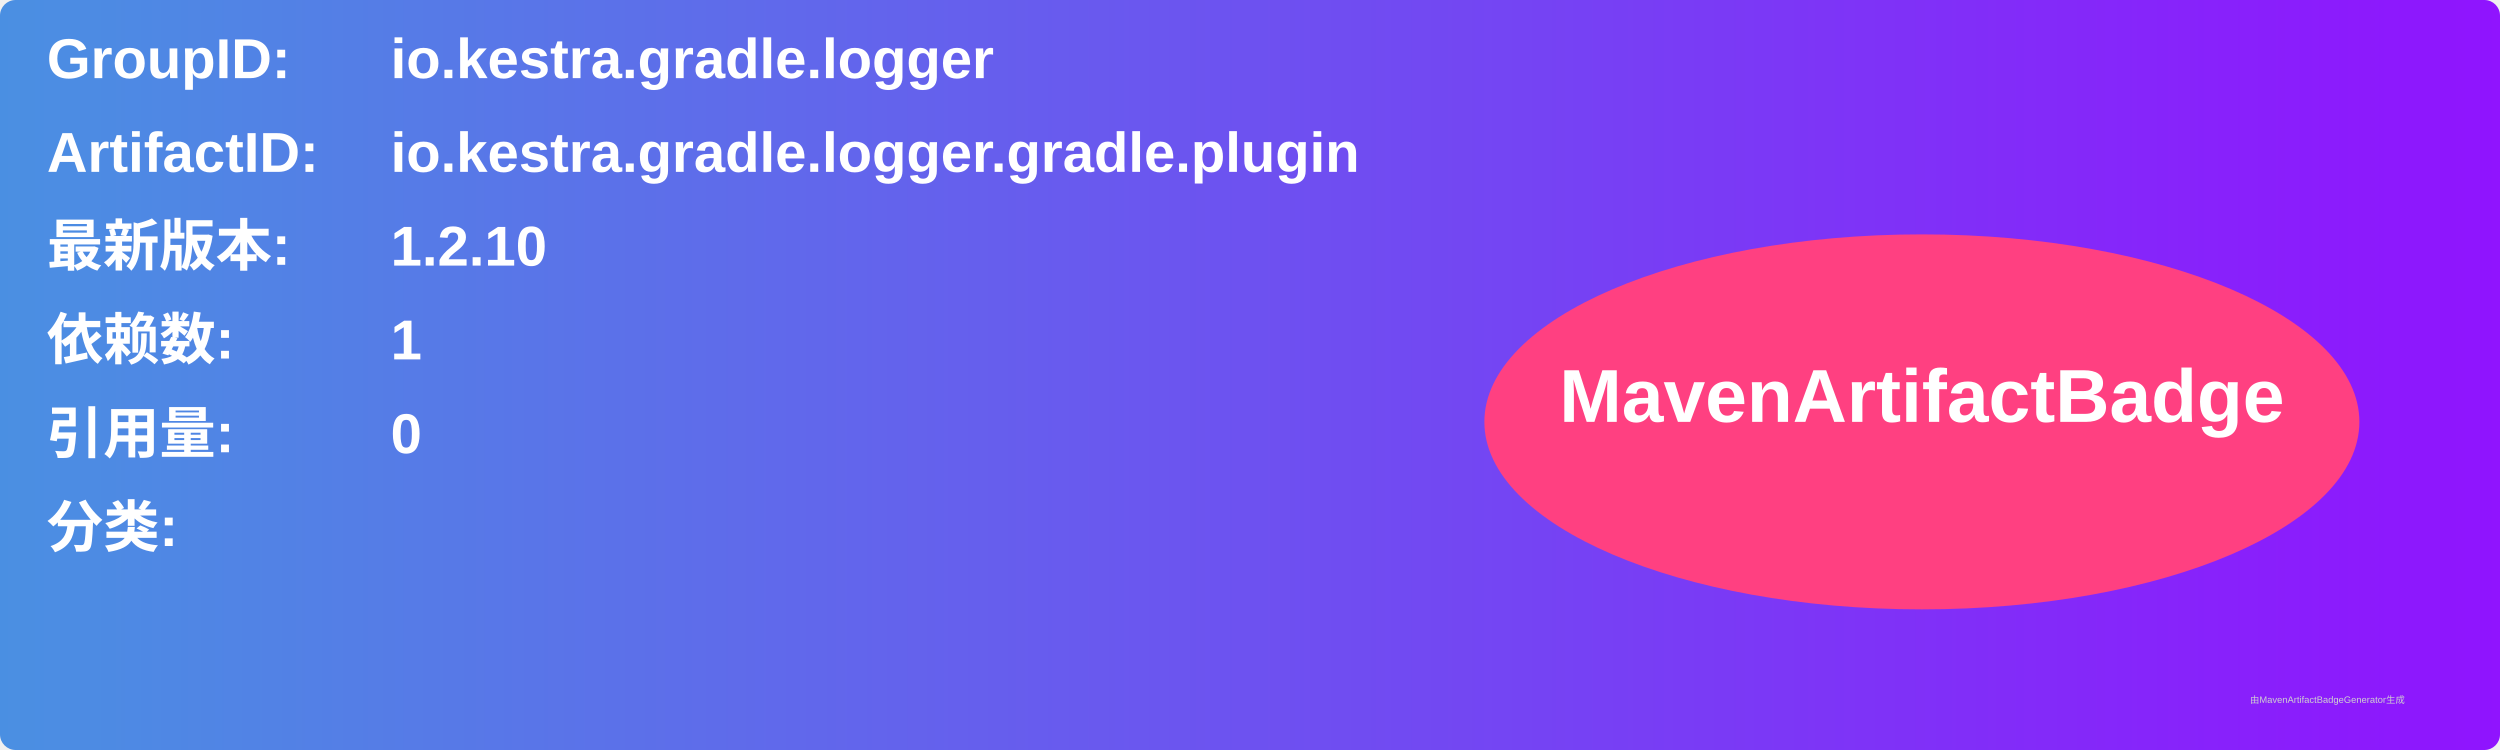
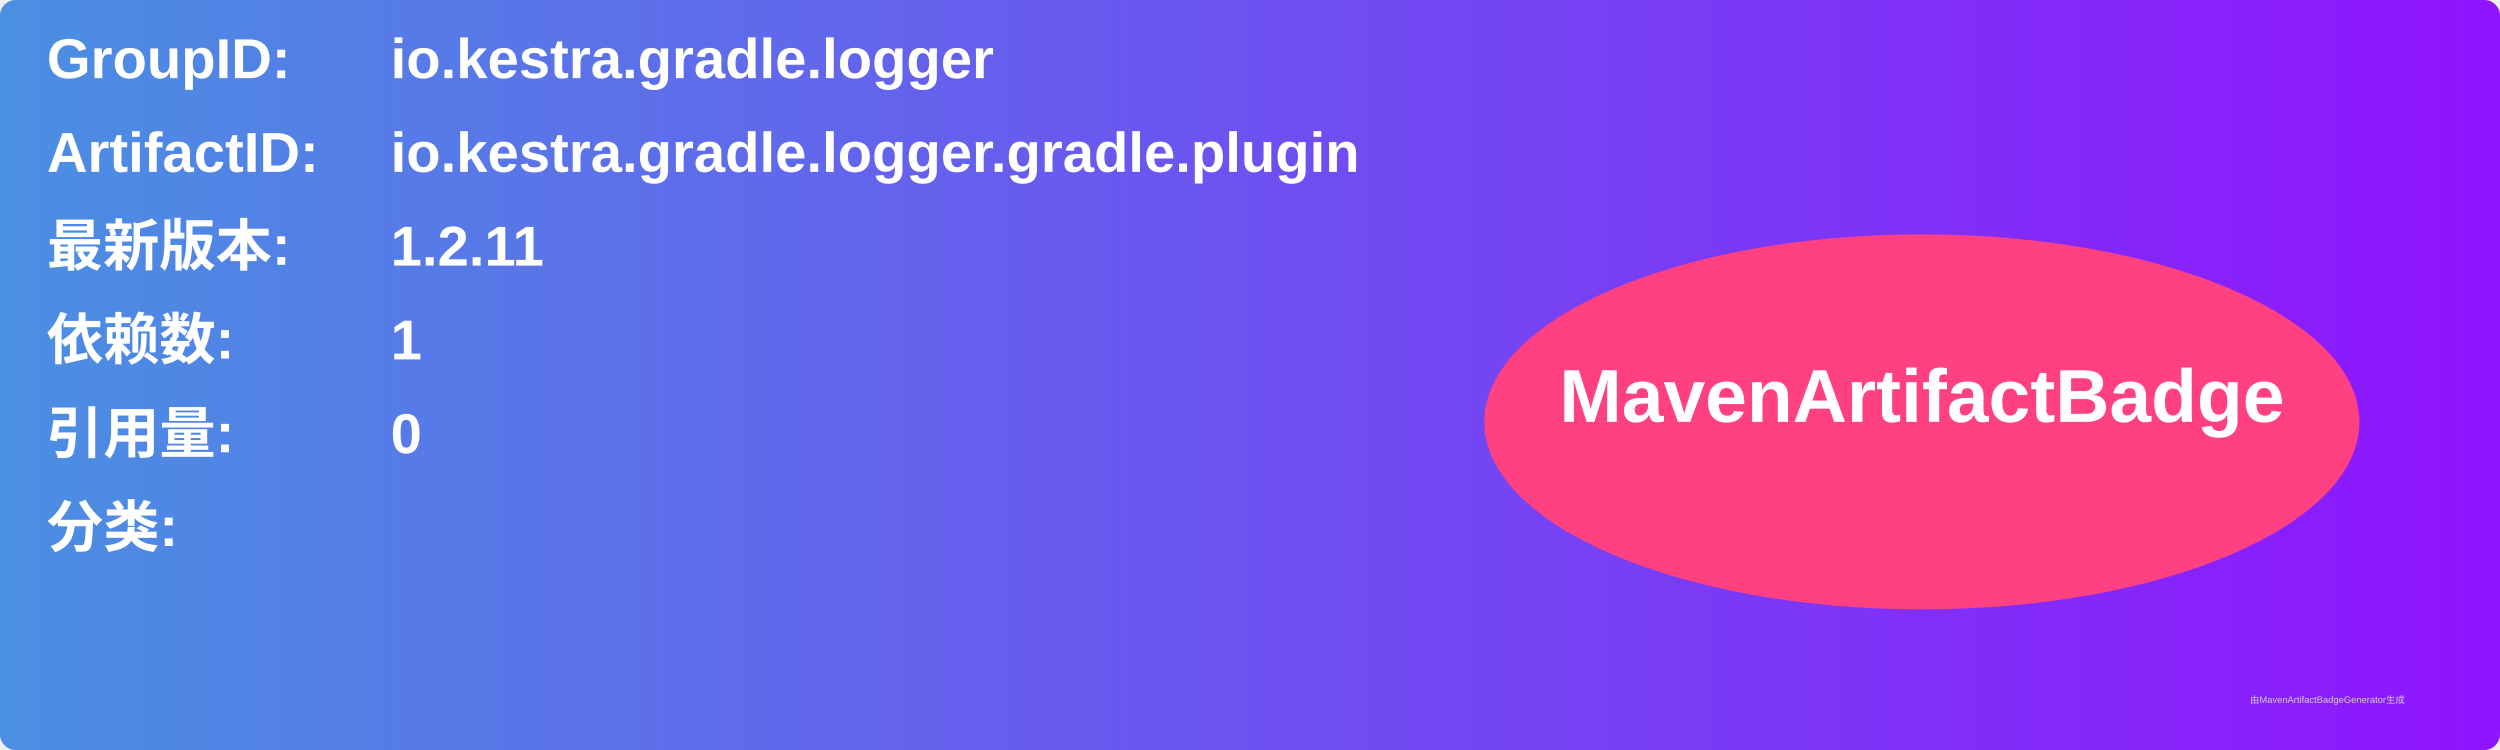
<svg xmlns="http://www.w3.org/2000/svg" width="800" height="240" viewBox="0 0 800 240">
  <linearGradient id="grad" x1="0%" y1="0%" x2="100%" y2="0%">
    <stop offset="0%" stop-color="#4a90e2" />
    <stop offset="100%" stop-color="#9013fe" />
  </linearGradient>
  <rect width="100%" height="100%" rx="5" ry="5" fill="url(#grad)" />
  <g transform="translate(15, 15)">
    <text x="0" y="10" font-family="Arial" font-size="18" fill="white" font-weight="bold" width="260">GroupID:</text>
    <text x="110" y="10" font-family="Arial" font-size="18" fill="white" font-weight="bold" width="460">io.kestra.gradle.logger</text>
    <text x="0" y="40" font-family="Arial" font-size="18" fill="white" font-weight="bold" width="260">ArtifactID:</text>
    <text x="110" y="40" font-family="Arial" font-size="18" fill="white" font-weight="bold" width="460">io.kestra.gradle.logger.gradle.plugin</text>
    <text x="0" y="70" font-family="Arial" font-size="18" fill="white" font-weight="bold">最新版本:</text>
    <text x="110" y="70" font-family="Arial" font-size="18" fill="white" font-weight="bold">
-       <tspan font-weight="bold">1.2.10</tspan>
+       <tspan font-weight="bold">1.2.11</tspan>
    </text>
    <text x="0" y="100" font-family="Arial" font-size="18" fill="white" font-weight="bold">依赖数: </text>
    <text x="110" y="100" font-family="Arial" font-size="18" fill="white">
      <tspan font-weight="bold">1</tspan>
    </text>
    <text x="0" y="130" font-family="Arial" font-size="18" fill="white" font-weight="bold">引用量: </text>
    <text x="110" y="130" font-family="Arial" font-size="18" fill="white">
      <tspan font-weight="bold">0</tspan>
    </text>
    <text x="0" y="160" font-family="Arial" font-size="18" fill="white" font-weight="bold">分类:</text>
    <text x="10" y="190" font-family="Arial" font-size="10" fill="white">
      <tspan font-weight="bold" />
    </text>
    <ellipse cx="600" cy="120" rx="140" ry="60" fill="#ff4081" />
    <text x="600" y="120" text-anchor="middle" font-family="Arial" font-size="24" fill="white" font-weight="bold">MavenArtifactBadge</text>
  </g>
  <text x="720" y="225" font-family="Arial" font-size="3" fill="#d0d0d0">由MavenArtifactBadgeGenerator生成</text>
</svg>
